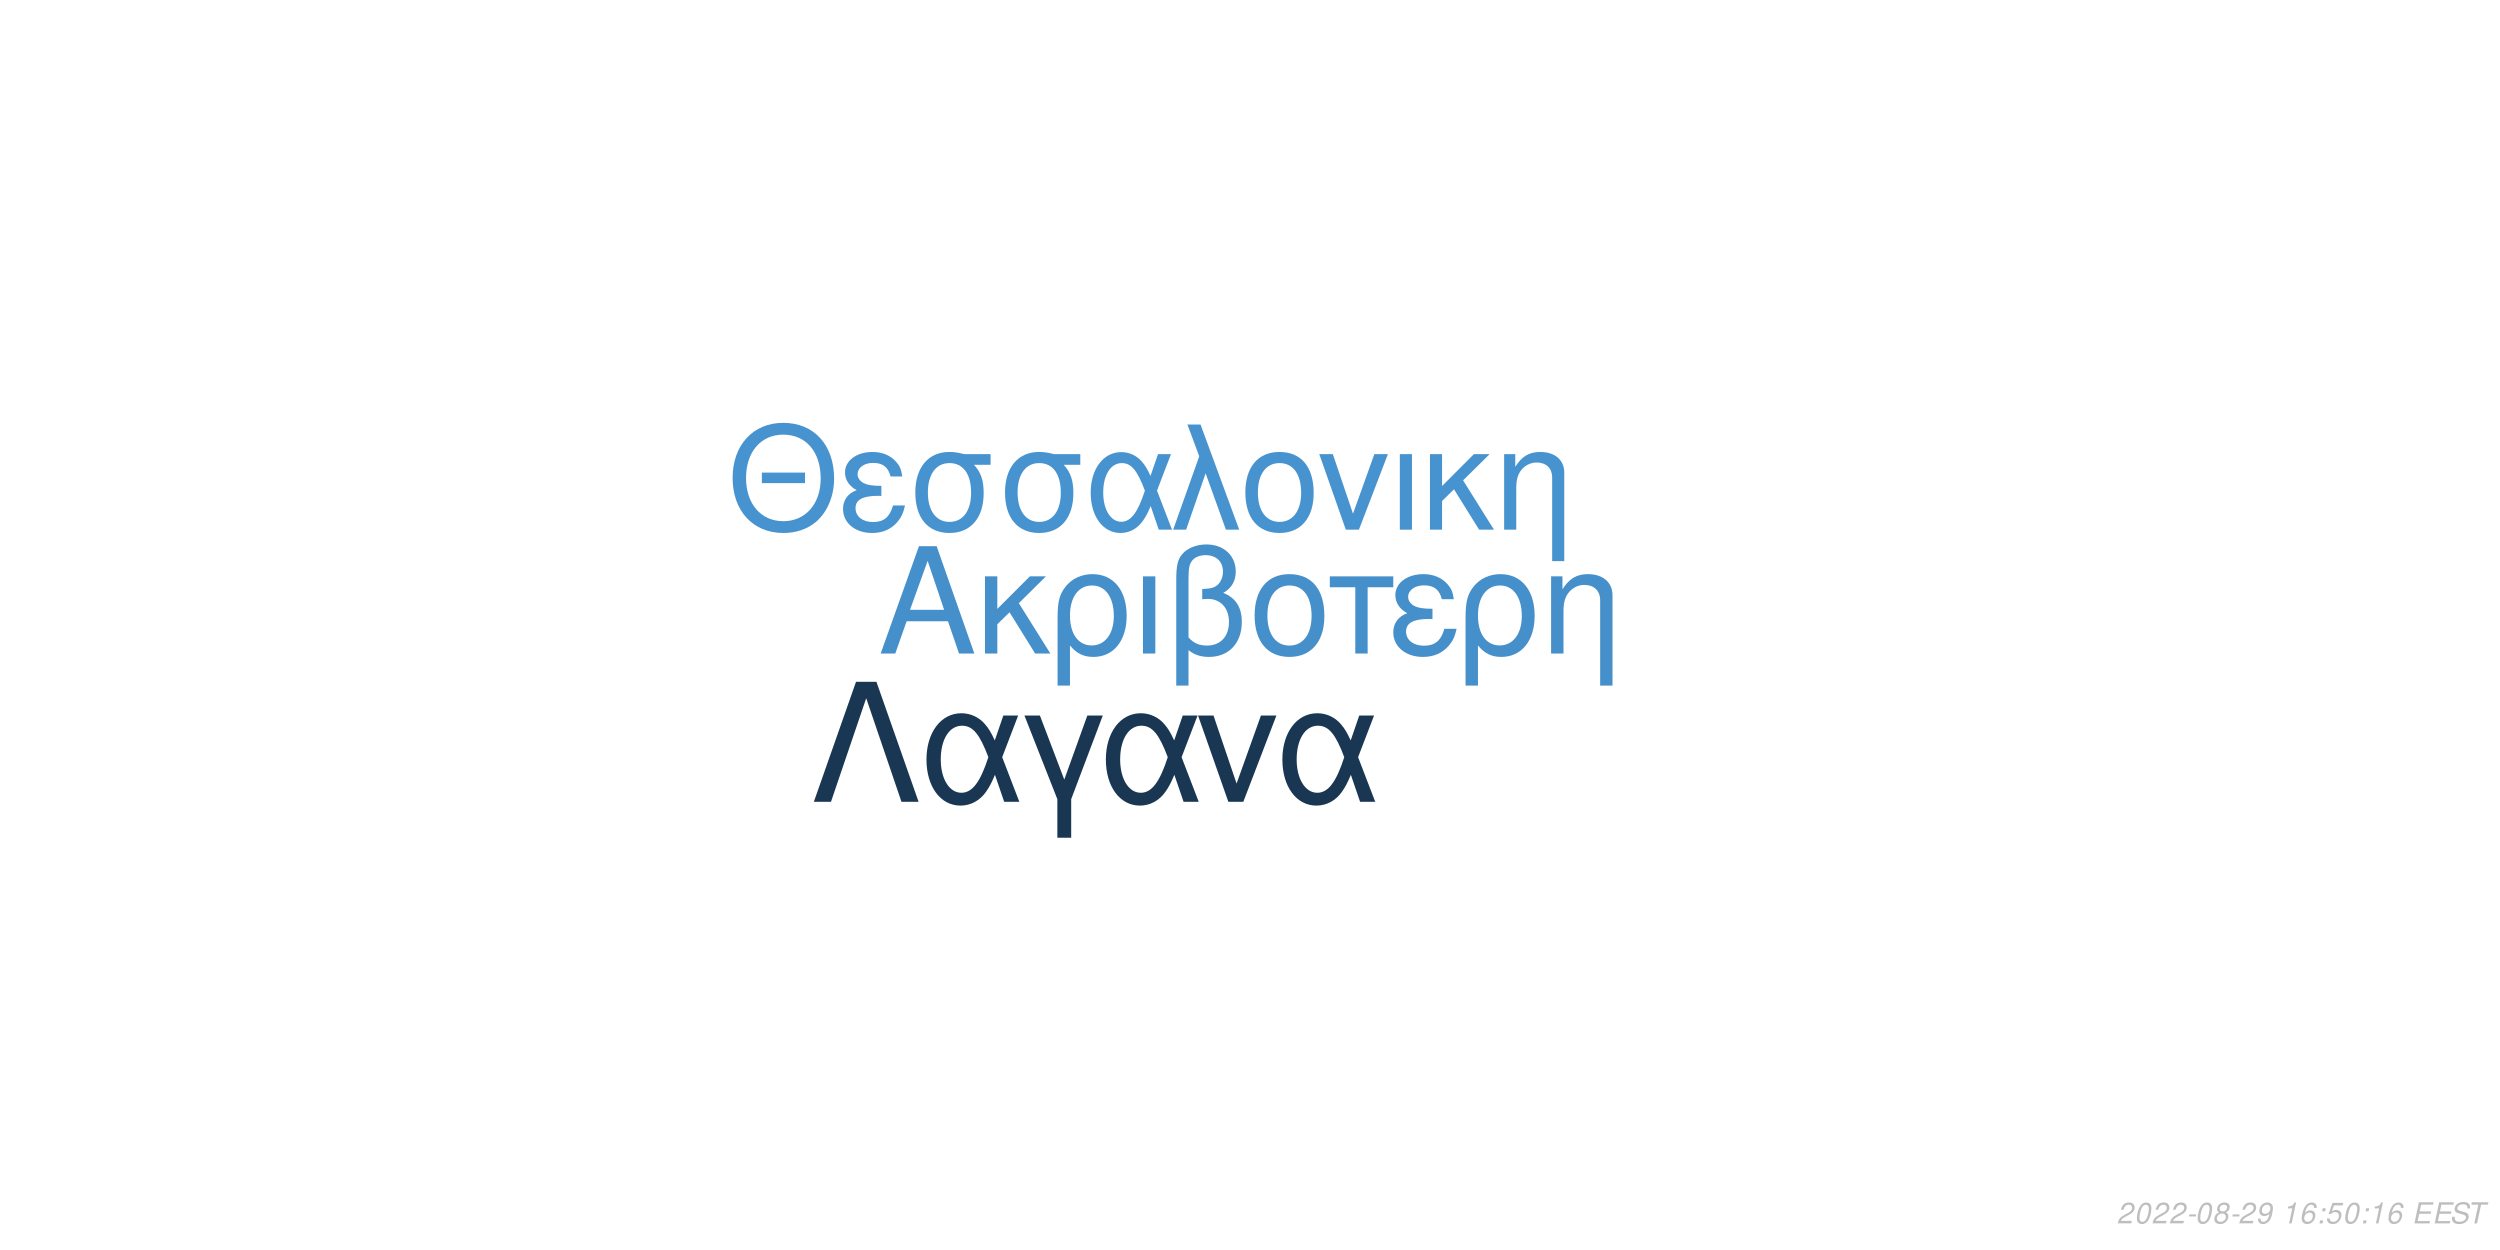
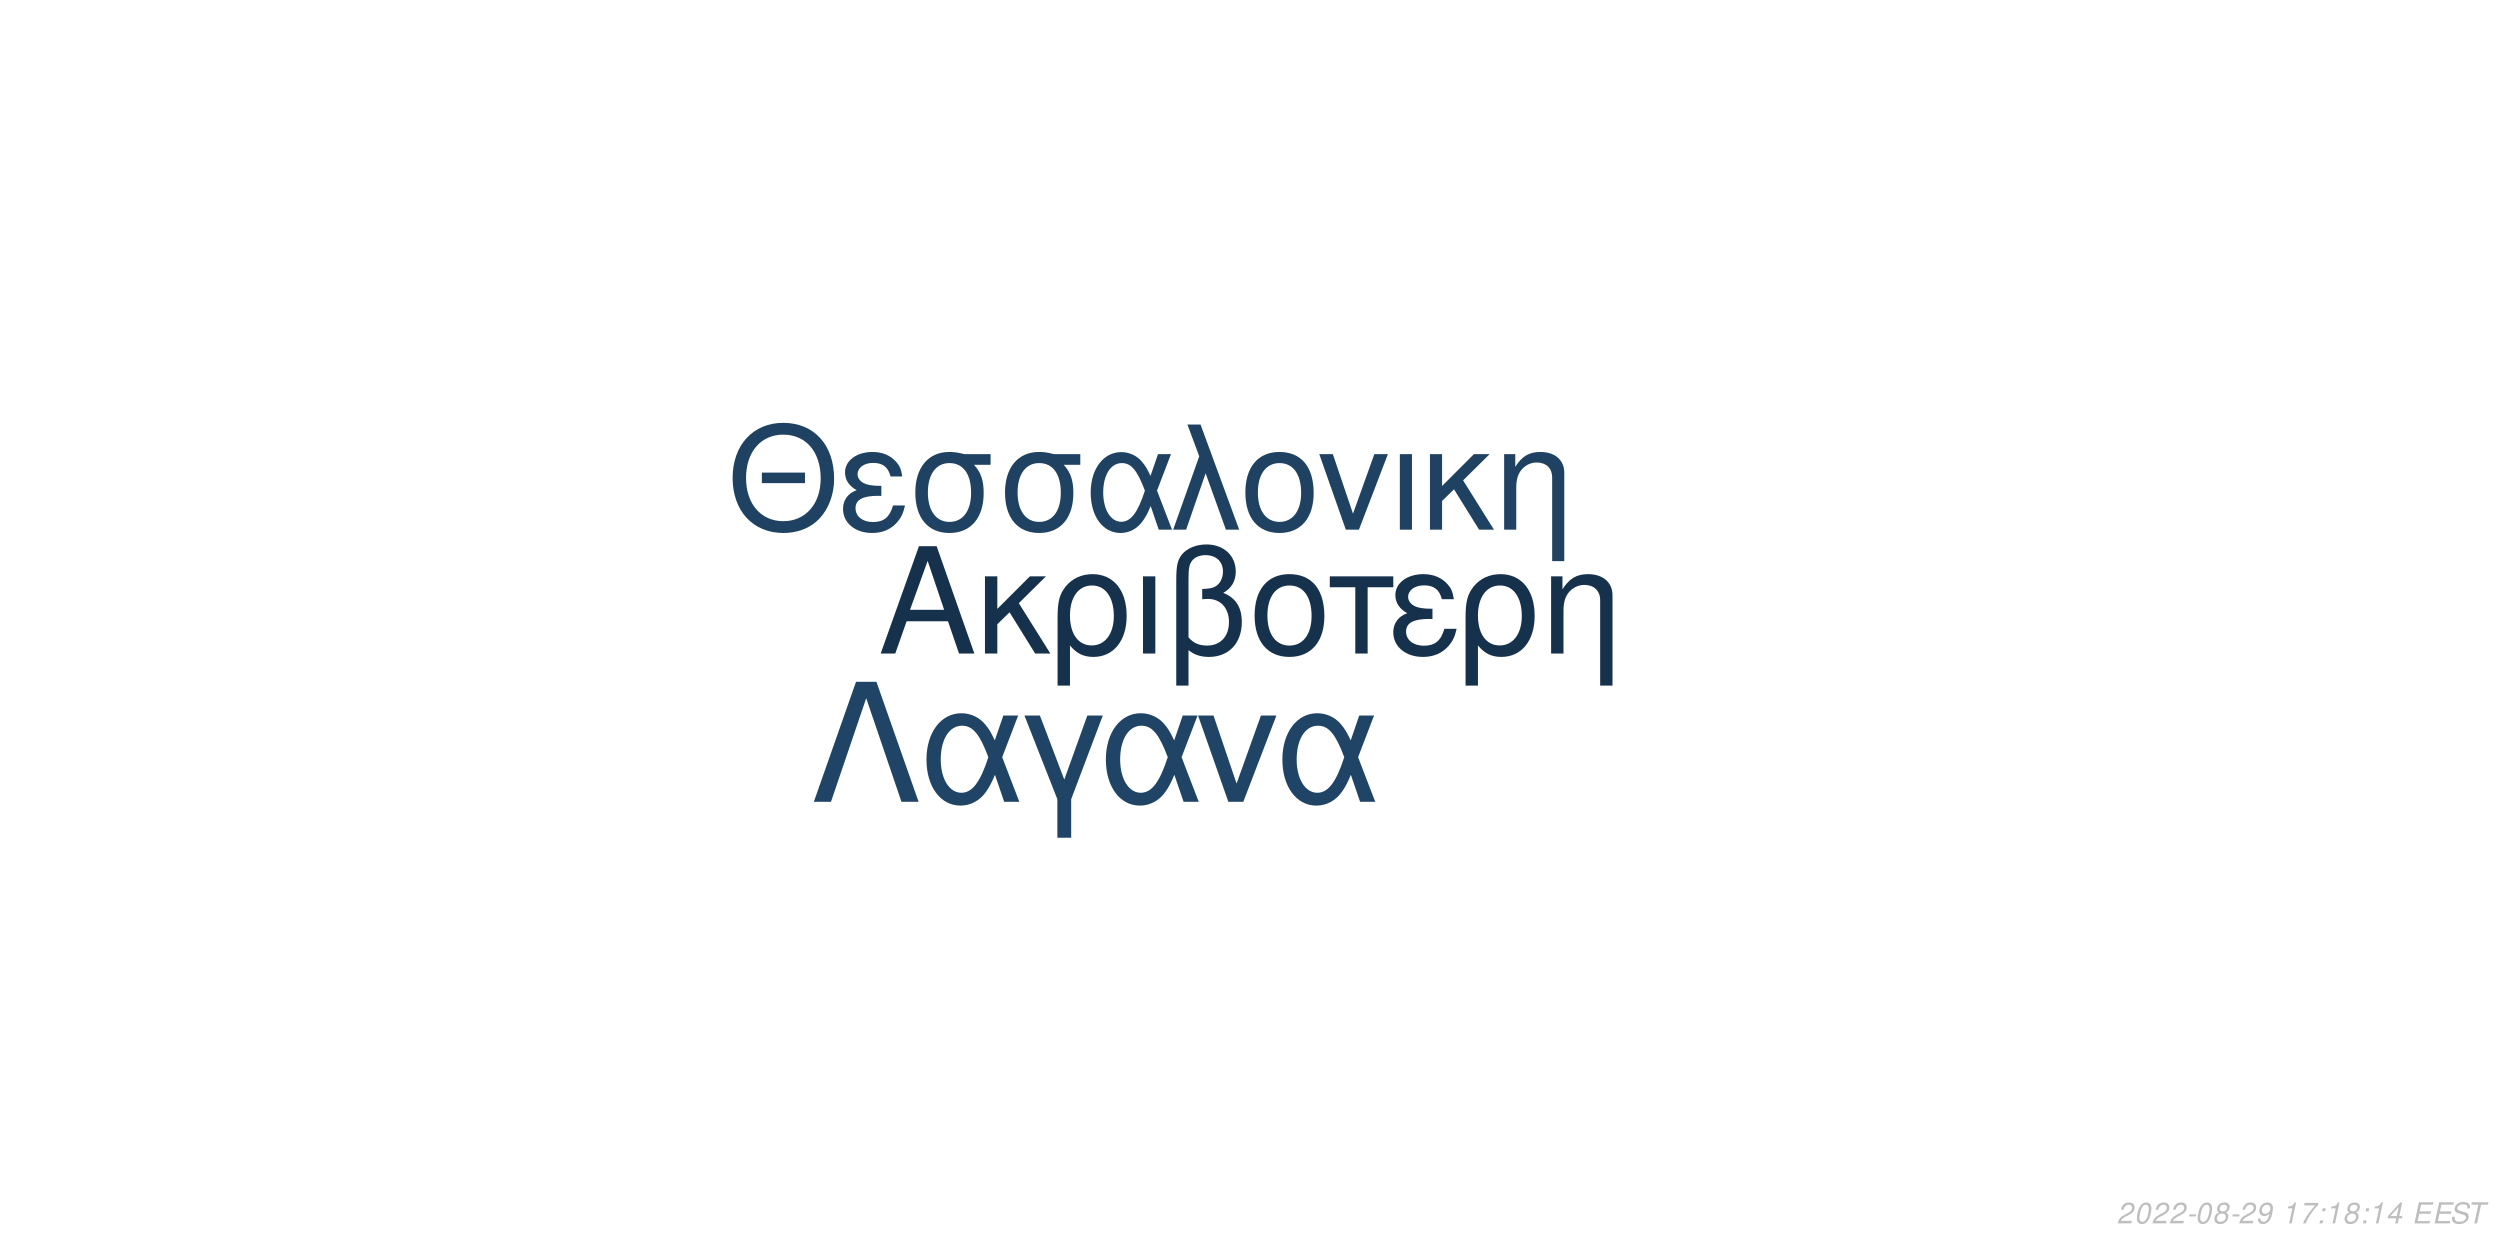
<svg xmlns="http://www.w3.org/2000/svg" xmlns:xlink="http://www.w3.org/1999/xlink" width="864pt" height="432pt" viewBox="0 0 864 432" version="1.1">
  <defs>
    <g>
      <symbol overflow="visible" id="glyph0-0">
        <path style="stroke:none;" d="" />
      </symbol>
      <symbol overflow="visible" id="glyph0-1">
        <path style="stroke:none;" d="M 24.125 -11.141 L 27.938 0 L 33.234 0 L 20.203 -37.094 L 14.094 -37.094 L 0.859 0 L 5.906 0 L 9.828 -11.141 Z M 22.797 -15.109 L 11 -15.109 L 17.094 -32.016 Z M 22.797 -15.109 " />
      </symbol>
      <symbol overflow="visible" id="glyph0-2">
        <path style="stroke:none;" d="M 7.172 -15.422 L 7.172 -26.672 L 2.906 -26.672 L 2.906 0 L 7.172 0 L 7.172 -10.125 L 11.406 -14.25 L 20.25 0 L 25.5 0 L 14.609 -17.406 L 23.969 -26.672 L 18.422 -26.672 Z M 7.172 -15.422 " />
      </symbol>
      <symbol overflow="visible" id="glyph0-3">
        <path style="stroke:none;" d="M 3 11.094 L 7.281 11.094 L 7.281 -2.797 C 9.516 -0.047 11.953 1.172 15.375 1.172 C 22.344 1.172 26.875 -4.422 26.875 -13.031 C 26.875 -21.891 22.297 -27.438 15.062 -27.438 C 11.297 -27.438 7.984 -25.906 5.797 -23.156 C 3.672 -20.516 3 -17.969 3 -12.359 Z M 14.906 -23.516 C 19.547 -23.516 22.438 -19.438 22.438 -12.922 C 22.438 -6.812 19.391 -2.797 14.812 -2.797 C 10.172 -2.797 7.281 -6.766 7.281 -13.125 C 7.281 -19.484 10.234 -23.516 14.906 -23.516 Z M 14.906 -23.516 " />
      </symbol>
      <symbol overflow="visible" id="glyph0-4">
        <path style="stroke:none;" d="M 3.516 0 L 7.781 0 L 7.781 -26.672 L 3.516 -26.672 Z M 3.516 0 " />
      </symbol>
      <symbol overflow="visible" id="glyph0-5">
        <path style="stroke:none;" d="M 4.016 11.094 L 8.25 11.094 L 8.25 -1.172 C 10.172 0.406 12.422 1.172 15.312 1.172 C 22.188 1.172 26.672 -3.609 26.672 -10.891 C 26.672 -15.984 24.578 -19.234 20.25 -20.969 C 23.109 -22.547 24.578 -25.031 24.578 -28.344 C 24.578 -33.844 20.406 -37.703 14.453 -37.703 C 10.938 -37.703 7.734 -36.391 6 -34.25 C 4.484 -32.422 4.016 -30.328 4.016 -25.391 Z M 8.25 -25.656 C 8.25 -29.359 8.5 -30.844 9.469 -32.062 C 10.375 -33.281 12.156 -34 14.094 -34 C 17.812 -34 20.156 -31.812 20.156 -28.297 C 20.156 -25.953 18.984 -23.812 17.297 -23.047 C 16.281 -22.547 15.469 -22.438 12.984 -22.297 L 12.984 -18.781 C 13.734 -18.828 14.344 -18.875 14.969 -18.875 C 19.344 -18.875 22.234 -15.719 22.234 -10.891 C 22.234 -5.906 19.281 -2.75 14.656 -2.75 C 11.953 -2.75 9.922 -3.609 8.25 -5.594 Z M 8.25 -25.656 " />
      </symbol>
      <symbol overflow="visible" id="glyph0-6">
        <path style="stroke:none;" d="M 14.094 -27.438 C 6.562 -27.438 2.094 -22.094 2.094 -13.125 C 2.094 -4.125 6.562 1.172 14.141 1.172 C 21.672 1.172 26.203 -4.172 26.203 -12.922 C 26.203 -22.188 21.828 -27.438 14.094 -27.438 Z M 14.141 -23.516 C 18.938 -23.516 21.781 -19.594 21.781 -12.984 C 21.781 -6.672 18.828 -2.75 14.141 -2.75 C 9.422 -2.75 6.516 -6.672 6.516 -13.125 C 6.516 -19.594 9.422 -23.516 14.141 -23.516 Z M 14.141 -23.516 " />
      </symbol>
      <symbol overflow="visible" id="glyph0-7">
        <path style="stroke:none;" d="M 7.891 0 L 12.156 0 L 12.156 -22.906 L 21.016 -22.906 L 21.016 -26.672 L -0.922 -26.672 L -0.922 -22.906 L 7.891 -22.906 Z M 7.891 0 " />
      </symbol>
      <symbol overflow="visible" id="glyph0-8">
        <path style="stroke:none;" d="M 14.562 -15.469 C 11.344 -15.469 9.562 -15.781 8.297 -16.438 C 6.922 -17.203 6.156 -18.328 6.156 -19.547 C 6.156 -21.891 8.453 -23.562 11.656 -23.562 C 15.062 -23.562 16.953 -22.094 17.812 -18.781 L 21.938 -18.781 C 21.578 -21.266 21.062 -22.5 19.797 -23.922 C 17.812 -26.203 14.906 -27.438 11.453 -27.438 C 5.797 -27.438 1.734 -24.375 1.734 -20.203 C 1.734 -17.609 3.156 -15.375 5.859 -13.938 C 2.797 -12.875 1.016 -10.484 1.016 -7.328 C 1.016 -2.391 5.297 1.172 11.25 1.172 C 14.969 1.172 17.906 -0.109 20.156 -2.641 C 21.578 -4.328 22.297 -5.797 22.906 -8.547 L 18.672 -8.547 C 17.5 -4.422 15.422 -2.703 11.609 -2.703 C 7.938 -2.703 5.438 -4.688 5.438 -7.578 C 5.438 -10.578 7.938 -11.953 13.484 -11.953 C 13.641 -11.953 14.094 -11.953 14.562 -11.906 Z M 14.562 -15.469 " />
      </symbol>
      <symbol overflow="visible" id="glyph0-9">
        <path style="stroke:none;" d="M 3.562 -26.672 L 3.562 0 L 7.844 0 L 7.844 -14.703 C 7.844 -17.906 8.5 -19.891 10.031 -21.531 C 11.406 -22.953 13.188 -23.719 15.062 -23.719 C 18.375 -23.719 20.516 -21.672 20.516 -18.469 L 20.516 11.094 L 24.781 11.094 L 24.781 -20.156 C 24.781 -24.578 21.469 -27.438 16.328 -27.438 C 12.359 -27.438 9.828 -25.906 7.484 -22.188 L 7.484 -26.672 Z M 3.562 -26.672 " />
      </symbol>
      <symbol overflow="visible" id="glyph1-0">
        <path style="stroke:none;" d="" />
      </symbol>
      <symbol overflow="visible" id="glyph1-1">
        <path style="stroke:none;" d="M 26.859 -19.734 L 11.953 -19.734 L 11.953 -16.094 L 26.859 -16.094 Z M 19.328 -36.922 C 8.922 -36.922 1.844 -29.25 1.844 -17.891 C 1.844 -6.484 8.875 1.141 19.391 1.141 C 23.812 1.141 27.703 -0.203 30.641 -2.688 C 34.578 -6.031 36.922 -11.656 36.922 -17.594 C 36.922 -29.297 30 -36.922 19.328 -36.922 Z M 19.328 -32.844 C 27.203 -32.844 32.281 -26.906 32.281 -17.688 C 32.281 -8.922 27.062 -2.938 19.391 -2.938 C 11.609 -2.938 6.484 -8.922 6.484 -17.891 C 6.484 -26.859 11.609 -32.844 19.328 -32.844 Z M 19.328 -32.844 " />
      </symbol>
      <symbol overflow="visible" id="glyph1-2">
        <path style="stroke:none;" d="M 14.25 -15.141 C 11.109 -15.141 9.375 -15.453 8.125 -16.094 C 6.781 -16.844 6.031 -17.938 6.031 -19.141 C 6.031 -21.422 8.266 -23.078 11.406 -23.078 C 14.75 -23.078 16.594 -21.625 17.438 -18.391 L 21.469 -18.391 C 21.125 -20.828 20.625 -22.031 19.391 -23.422 C 17.438 -25.656 14.594 -26.859 11.219 -26.859 C 5.688 -26.859 1.688 -23.875 1.688 -19.781 C 1.688 -17.234 3.094 -15.047 5.734 -13.656 C 2.734 -12.609 1 -10.266 1 -7.172 C 1 -2.344 5.188 1.141 11.016 1.141 C 14.656 1.141 17.547 -0.094 19.734 -2.594 C 21.125 -4.234 21.828 -5.688 22.422 -8.375 L 18.281 -8.375 C 17.141 -4.328 15.094 -2.641 11.359 -2.641 C 7.766 -2.641 5.328 -4.578 5.328 -7.422 C 5.328 -10.359 7.766 -11.703 13.203 -11.703 C 13.359 -11.703 13.797 -11.703 14.25 -11.656 Z M 14.25 -15.141 " />
      </symbol>
      <symbol overflow="visible" id="glyph1-3">
        <path style="stroke:none;" d="M 29 -26.109 L 19.938 -26.109 C 17.594 -26.703 16.438 -26.859 14.703 -26.859 C 7.469 -26.859 2.984 -21.469 2.984 -12.859 C 2.984 -4.031 7.375 1.141 14.797 1.141 C 22.172 1.141 26.609 -4.078 26.609 -12.656 C 26.609 -17.047 25.656 -19.828 23.266 -22.422 L 29 -22.422 Z M 14.797 -23.016 C 19.531 -23.016 22.266 -19.234 22.266 -12.75 C 22.266 -6.531 19.438 -2.688 14.797 -2.688 C 10.172 -2.688 7.328 -6.531 7.328 -12.859 C 7.328 -19.188 10.172 -23.016 14.797 -23.016 Z M 14.797 -23.016 " />
      </symbol>
      <symbol overflow="visible" id="glyph1-4">
        <path style="stroke:none;" d="M 29.344 -26.109 L 24.859 -26.109 L 22.266 -18.578 C 21.125 -21.031 20.484 -22.125 19.328 -23.469 C 17.547 -25.609 14.906 -26.812 12.156 -26.812 C 5.984 -26.812 1.594 -20.984 1.594 -12.812 C 1.594 -4.578 5.828 1.141 11.906 1.141 C 14.953 1.141 17.734 -0.344 19.625 -3.047 C 20.672 -4.531 21.281 -5.688 22.328 -8.172 L 25.109 0 L 29.703 0 L 24.516 -13.5 Z M 20.328 -13.5 C 17.891 -5.922 15.453 -2.734 12.156 -2.734 C 8.516 -2.734 5.922 -6.922 5.922 -12.812 C 5.922 -18.938 8.516 -23.016 12.359 -23.016 C 15.594 -23.016 17.688 -20.531 20.328 -13.5 Z M 20.328 -13.5 " />
      </symbol>
      <symbol overflow="visible" id="glyph1-5">
        <path style="stroke:none;" d="M 1.094 0 L 5.578 0 L 12.312 -19.484 L 19.328 0 L 23.922 0 L 10.562 -36.328 L 6.031 -36.328 L 10.109 -25.359 Z M 1.094 0 " />
      </symbol>
      <symbol overflow="visible" id="glyph1-6">
        <path style="stroke:none;" d="M 13.797 -26.859 C 6.422 -26.859 2.047 -21.625 2.047 -12.859 C 2.047 -4.031 6.422 1.141 13.859 1.141 C 21.234 1.141 25.656 -4.078 25.656 -12.656 C 25.656 -21.719 21.375 -26.859 13.797 -26.859 Z M 13.859 -23.016 C 18.531 -23.016 21.328 -19.188 21.328 -12.703 C 21.328 -6.531 18.438 -2.688 13.859 -2.688 C 9.219 -2.688 6.375 -6.531 6.375 -12.859 C 6.375 -19.188 9.219 -23.016 13.859 -23.016 Z M 13.859 -23.016 " />
      </symbol>
      <symbol overflow="visible" id="glyph1-7">
        <path style="stroke:none;" d="M 14.297 0 L 24.312 -26.109 L 19.625 -26.109 L 12.25 -5.531 L 5.281 -26.109 L 0.594 -26.109 L 9.766 0 Z M 14.297 0 " />
      </symbol>
      <symbol overflow="visible" id="glyph1-8">
        <path style="stroke:none;" d="M 3.438 0 L 7.625 0 L 7.625 -26.109 L 3.438 -26.109 Z M 3.438 0 " />
      </symbol>
      <symbol overflow="visible" id="glyph1-9">
        <path style="stroke:none;" d="M 7.031 -15.094 L 7.031 -26.109 L 2.844 -26.109 L 2.844 0 L 7.031 0 L 7.031 -9.922 L 11.156 -13.953 L 19.828 0 L 24.969 0 L 14.297 -17.047 L 23.469 -26.109 L 18.031 -26.109 Z M 7.031 -15.094 " />
      </symbol>
      <symbol overflow="visible" id="glyph1-10">
        <path style="stroke:none;" d="M 3.484 -26.109 L 3.484 0 L 7.672 0 L 7.672 -14.406 C 7.672 -17.547 8.328 -19.484 9.812 -21.078 C 11.156 -22.469 12.906 -23.219 14.75 -23.219 C 17.984 -23.219 20.078 -21.234 20.078 -18.094 L 20.078 10.859 L 24.266 10.859 L 24.266 -19.734 C 24.266 -24.062 21.031 -26.859 16 -26.859 C 12.109 -26.859 9.609 -25.359 7.328 -21.719 L 7.328 -26.109 Z M 3.484 -26.109 " />
      </symbol>
      <symbol overflow="visible" id="glyph2-0">
        <path style="stroke:none;" d="" />
      </symbol>
      <symbol overflow="visible" id="glyph2-1">
        <path style="stroke:none;" d="M 22.531 -41.484 L 15.484 -41.484 L 0.906 0 L 6.828 0 L 19 -35.797 L 31.188 0 L 37.109 0 Z M 22.531 -41.484 " />
      </symbol>
      <symbol overflow="visible" id="glyph2-2">
        <path style="stroke:none;" d="M 33.516 -29.812 L 28.391 -29.812 L 25.438 -21.219 C 24.125 -24.016 23.391 -25.266 22.078 -26.797 C 20.031 -29.25 17.016 -30.609 13.891 -30.609 C 6.828 -30.609 1.828 -23.953 1.828 -14.625 C 1.828 -5.234 6.656 1.312 13.594 1.312 C 17.078 1.312 20.266 -0.391 22.422 -3.469 C 23.609 -5.172 24.297 -6.484 25.5 -9.328 L 28.688 0 L 33.922 0 L 28 -15.422 Z M 23.219 -15.422 C 20.422 -6.766 17.641 -3.125 13.891 -3.125 C 9.734 -3.125 6.766 -7.906 6.766 -14.625 C 6.766 -21.625 9.734 -26.297 14.109 -26.297 C 17.812 -26.297 20.203 -23.453 23.219 -15.422 Z M 23.219 -15.422 " />
      </symbol>
      <symbol overflow="visible" id="glyph2-3">
        <path style="stroke:none;" d="M 12.062 12.406 L 16.844 12.406 L 16.844 -0.906 L 27.766 -29.812 L 22.422 -29.812 L 14.453 -7.688 L 6.031 -29.812 L 0.688 -29.812 L 12.062 -0.906 Z M 12.062 12.406 " />
      </symbol>
      <symbol overflow="visible" id="glyph2-4">
        <path style="stroke:none;" d="M 16.328 0 L 27.766 -29.812 L 22.422 -29.812 L 14 -6.312 L 6.031 -29.812 L 0.688 -29.812 L 11.156 0 Z M 16.328 0 " />
      </symbol>
      <symbol overflow="visible" id="glyph3-0">
        <path style="stroke:none;" d="" />
      </symbol>
      <symbol overflow="visible" id="glyph3-1">
        <path style="stroke:none;" d="M 5.234 -0.875 L 1.469 -0.875 C 1.641 -1.375 2.203 -1.891 3.109 -2.344 L 4.234 -2.938 C 5.562 -3.625 6.219 -4.469 6.219 -5.484 C 6.219 -5.938 6.062 -6.359 5.797 -6.656 C 5.469 -7.047 4.984 -7.234 4.312 -7.234 C 2.766 -7.234 1.891 -6.453 1.484 -4.734 L 2.375 -4.734 C 2.484 -5.188 2.609 -5.484 2.797 -5.75 C 3.094 -6.203 3.609 -6.453 4.188 -6.453 C 4.891 -6.453 5.344 -6.031 5.344 -5.375 C 5.344 -4.703 4.859 -4.094 4.016 -3.656 L 2.984 -3.125 C 1.234 -2.188 0.797 -1.656 0.344 -0.016 L 5.047 -0.016 Z M 5.234 -0.875 " />
      </symbol>
      <symbol overflow="visible" id="glyph3-2">
        <path style="stroke:none;" d="M 4.203 -7.234 C 3.375 -7.234 2.688 -6.812 2.125 -5.984 C 1.484 -5.047 0.984 -3.188 0.984 -1.734 C 0.984 -1.109 1.172 -0.562 1.484 -0.266 C 1.797 0.047 2.281 0.234 2.766 0.234 C 3.625 0.234 4.281 -0.156 4.859 -1.016 C 5.516 -1.953 6 -3.797 6 -5.266 C 6 -6.5 5.328 -7.234 4.203 -7.234 Z M 4.094 -6.453 C 4.734 -6.453 5.125 -5.984 5.125 -5.156 C 5.125 -4.203 4.781 -2.625 4.406 -1.812 C 3.984 -0.938 3.516 -0.547 2.875 -0.547 C 2.25 -0.547 1.875 -1.031 1.875 -1.828 C 1.875 -2.797 2.203 -4.344 2.594 -5.203 C 2.984 -6.047 3.453 -6.453 4.094 -6.453 Z M 4.094 -6.453 " />
      </symbol>
      <symbol overflow="visible" id="glyph3-3">
        <path style="stroke:none;" d="M 3.516 -3.125 L 1.125 -3.125 L 0.969 -2.406 L 3.359 -2.406 Z M 3.516 -3.125 " />
      </symbol>
      <symbol overflow="visible" id="glyph3-4">
        <path style="stroke:none;" d="M 4.766 -3.797 C 5.078 -3.969 5.234 -4.078 5.438 -4.234 C 5.812 -4.594 6.062 -5.172 6.062 -5.734 C 6.062 -6.625 5.344 -7.234 4.266 -7.234 C 2.812 -7.234 1.703 -6.219 1.703 -4.875 C 1.703 -4.406 1.875 -4.125 2.359 -3.812 C 1.297 -3.312 0.75 -2.516 0.75 -1.469 C 0.75 -0.438 1.547 0.234 2.812 0.234 C 3.656 0.234 4.359 -0.094 4.938 -0.734 C 5.359 -1.234 5.609 -1.859 5.609 -2.438 C 5.609 -3.047 5.312 -3.516 4.766 -3.797 Z M 4.109 -6.453 C 4.797 -6.453 5.188 -6.125 5.188 -5.578 C 5.188 -5.266 5.062 -4.922 4.859 -4.672 C 4.562 -4.312 4.188 -4.156 3.656 -4.156 C 2.984 -4.156 2.594 -4.453 2.594 -4.984 C 2.594 -5.859 3.203 -6.453 4.109 -6.453 Z M 3.453 -3.406 C 4.234 -3.406 4.734 -2.984 4.734 -2.312 C 4.734 -1.312 3.922 -0.547 2.875 -0.547 C 2.125 -0.547 1.625 -0.969 1.625 -1.625 C 1.625 -2.609 2.438 -3.406 3.453 -3.406 Z M 3.453 -3.406 " />
      </symbol>
      <symbol overflow="visible" id="glyph3-5">
        <path style="stroke:none;" d="M 0.844 -1.656 C 0.844 -1.547 0.844 -1.438 0.844 -1.375 C 0.844 -0.406 1.531 0.234 2.578 0.234 C 3.203 0.234 3.766 0.016 4.297 -0.438 C 4.938 -1 5.312 -1.656 5.594 -2.719 C 5.844 -3.672 6.016 -4.766 6.016 -5.375 C 6.016 -5.844 5.844 -6.328 5.547 -6.656 C 5.203 -7.031 4.703 -7.234 4.062 -7.234 C 2.516 -7.234 1.297 -5.938 1.297 -4.266 C 1.297 -3.203 1.984 -2.547 3.047 -2.547 C 3.484 -2.547 3.953 -2.672 4.281 -2.891 C 4.406 -2.984 4.547 -3.078 4.828 -3.344 C 4.438 -1.484 3.703 -0.547 2.703 -0.547 C 2.109 -0.547 1.719 -0.938 1.719 -1.547 L 1.719 -1.656 Z M 3.953 -6.453 C 4.625 -6.453 5.141 -5.953 5.141 -5.281 C 5.141 -4.188 4.312 -3.312 3.297 -3.312 C 2.594 -3.312 2.172 -3.734 2.172 -4.453 C 2.172 -5.562 2.984 -6.453 3.953 -6.453 Z M 3.953 -6.453 " />
      </symbol>
      <symbol overflow="visible" id="glyph3-6">
        <path style="stroke:none;" d="" />
      </symbol>
      <symbol overflow="visible" id="glyph3-7">
        <path style="stroke:none;" d="M 3.703 -5.188 L 2.594 0 L 3.469 0 L 5.016 -7.234 L 4.438 -7.234 C 3.906 -6.156 3.688 -6.016 2.234 -5.812 L 2.109 -5.188 Z M 3.703 -5.188 " />
      </symbol>
      <symbol overflow="visible" id="glyph3-8">
-         <path style="stroke:none;" d="M 6.125 -5.344 L 6.141 -5.625 C 6.141 -6.609 5.453 -7.234 4.391 -7.234 C 3.438 -7.234 2.641 -6.719 2.016 -5.703 C 1.422 -4.781 0.938 -2.953 0.938 -1.688 C 0.938 -0.516 1.688 0.234 2.859 0.234 C 3.703 0.234 4.438 -0.156 5 -0.875 C 5.406 -1.422 5.672 -2.156 5.672 -2.766 C 5.672 -3.812 4.969 -4.5 3.906 -4.5 C 3.234 -4.5 2.672 -4.234 2.094 -3.625 C 2.406 -5.375 3.234 -6.453 4.25 -6.453 C 4.703 -6.453 5.062 -6.234 5.172 -5.844 C 5.203 -5.719 5.234 -5.578 5.25 -5.344 Z M 3.656 -3.734 C 4.344 -3.734 4.797 -3.281 4.797 -2.625 C 4.797 -1.469 3.984 -0.547 2.984 -0.547 C 2.297 -0.547 1.812 -1.047 1.812 -1.766 C 1.812 -2.859 2.625 -3.734 3.656 -3.734 Z M 3.656 -3.734 " />
+         <path style="stroke:none;" d="M 6.703 -7.094 L 1.953 -7.094 L 1.766 -6.219 L 5.594 -6.219 C 3.344 -3.688 2.266 -2.109 1.375 0 L 2.344 0 C 3.031 -1.906 4.828 -4.594 6.547 -6.281 Z M 6.703 -7.094 " />
      </symbol>
      <symbol overflow="visible" id="glyph3-9">
        <path style="stroke:none;" d="M 2.359 -1.031 L 1.312 -1.031 L 1.094 0 L 2.141 0 Z M 3.266 -5.234 L 2.219 -5.234 L 2 -4.203 L 3.047 -4.203 Z M 3.266 -5.234 " />
      </symbol>
      <symbol overflow="visible" id="glyph3-10">
-         <path style="stroke:none;" d="M 6.297 -7.094 L 2.594 -7.094 L 1.234 -3.234 L 2.047 -3.234 C 2.656 -3.766 2.938 -3.906 3.531 -3.906 C 4.328 -3.906 4.797 -3.453 4.797 -2.688 C 4.797 -1.438 3.969 -0.547 2.828 -0.547 C 2.031 -0.547 1.609 -0.938 1.578 -1.734 L 0.703 -1.734 L 0.703 -1.516 C 0.703 -0.938 0.844 -0.547 1.188 -0.266 C 1.562 0.062 2.078 0.234 2.703 0.234 C 3.656 0.234 4.391 -0.156 4.984 -0.922 C 5.422 -1.5 5.672 -2.234 5.672 -2.953 C 5.672 -4 4.938 -4.672 3.812 -4.672 C 3.328 -4.672 2.906 -4.547 2.406 -4.234 L 3.109 -6.219 L 6.109 -6.219 Z M 6.297 -7.094 " />
+         <path style="stroke:none;" d="M 3.625 -1.75 L 3.266 0 L 4.141 0 L 4.516 -1.75 L 5.562 -1.75 L 5.734 -2.531 L 4.688 -2.531 L 5.688 -7.234 L 5.016 -7.234 L 0.844 -2.672 L 0.641 -1.75 Z M 3.797 -2.531 L 1.594 -2.531 L 4.469 -5.703 Z M 3.797 -2.531 " />
      </symbol>
      <symbol overflow="visible" id="glyph3-11">
        <path style="stroke:none;" d="M 2.547 -3.312 L 6.5 -3.312 L 6.688 -4.141 L 2.719 -4.141 L 3.219 -6.469 L 7.344 -6.469 L 7.516 -7.297 L 2.453 -7.297 L 0.906 0 L 6.125 0 L 6.297 -0.812 L 2.016 -0.812 Z M 2.547 -3.312 " />
      </symbol>
      <symbol overflow="visible" id="glyph3-12">
        <path style="stroke:none;" d="M 7.062 -5.156 C 7.125 -5.438 7.141 -5.562 7.141 -5.703 C 7.141 -6.156 6.938 -6.594 6.594 -6.891 C 6.188 -7.25 5.656 -7.406 4.875 -7.406 C 3.844 -7.406 3.047 -7.125 2.5 -6.562 C 2.094 -6.141 1.781 -5.438 1.781 -4.922 C 1.781 -4.297 2.219 -3.766 2.891 -3.562 L 4.594 -3.094 C 5.406 -2.859 5.734 -2.578 5.734 -2.094 C 5.734 -1.781 5.547 -1.406 5.266 -1.141 C 4.844 -0.766 4.266 -0.578 3.453 -0.578 C 2.328 -0.578 1.812 -0.984 1.812 -1.906 C 1.812 -2.047 1.812 -2.125 1.844 -2.312 L 0.984 -2.312 C 0.906 -2.062 0.891 -1.906 0.891 -1.688 C 0.891 -0.484 1.797 0.234 3.297 0.234 C 4.359 0.234 5.234 -0.062 5.812 -0.609 C 6.344 -1.078 6.688 -1.797 6.688 -2.375 C 6.688 -2.641 6.609 -2.906 6.453 -3.156 C 6.234 -3.5 5.938 -3.703 5.469 -3.828 L 3.75 -4.312 C 2.984 -4.547 2.734 -4.734 2.734 -5.188 C 2.734 -5.547 2.875 -5.844 3.188 -6.109 C 3.547 -6.438 4.031 -6.594 4.703 -6.594 C 5.266 -6.594 5.688 -6.484 5.906 -6.297 C 6.094 -6.125 6.219 -5.797 6.219 -5.516 C 6.219 -5.422 6.203 -5.344 6.188 -5.156 Z M 7.062 -5.156 " />
      </symbol>
      <symbol overflow="visible" id="glyph3-13">
        <path style="stroke:none;" d="M 4.938 -6.469 L 7.312 -6.469 L 7.484 -7.297 L 1.75 -7.297 L 1.578 -6.469 L 3.984 -6.469 L 2.609 0 L 3.547 0 Z M 4.938 -6.469 " />
      </symbol>
    </g>
  </defs>
  <g id="surface1">
    <rect x="0" y="0" width="864" height="432" style="fill:rgb(100%,100%,100%);fill-opacity:1;stroke:none;" />
-     <g style="fill:rgb(27.059%,56.078%,79.216%);fill-opacity:1;">
+     <g style="fill:rgb(8.627%,19.216%,29.412%);fill-opacity:1;">
      <use xlink:href="#glyph0-1" x="303.5" y="225.861" />
      <use xlink:href="#glyph0-2" x="337.5" y="225.861" />
      <use xlink:href="#glyph0-3" x="362.5" y="225.861" />
      <use xlink:href="#glyph0-4" x="391.5" y="225.861" />
      <use xlink:href="#glyph0-5" x="402.5" y="225.861" />
      <use xlink:href="#glyph0-6" x="431.5" y="225.861" />
      <use xlink:href="#glyph0-7" x="460.5" y="225.861" />
      <use xlink:href="#glyph0-8" x="480.5" y="225.861" />
      <use xlink:href="#glyph0-3" x="503.5" y="225.861" />
      <use xlink:href="#glyph0-9" x="532.5" y="225.861" />
    </g>
-     <g style="fill:rgb(27.843%,57.647%,81.176%);fill-opacity:1;">
+     <g style="fill:rgb(12.157%,25.882%,38.431%);fill-opacity:1;">
      <use xlink:href="#glyph1-1" x="251.348" y="183.058" />
      <use xlink:href="#glyph1-2" x="290.348" y="183.058" />
      <use xlink:href="#glyph1-3" x="313.348" y="183.058" />
      <use xlink:href="#glyph1-3" x="344.348" y="183.058" />
      <use xlink:href="#glyph1-4" x="375.348" y="183.058" />
      <use xlink:href="#glyph1-5" x="404.348" y="183.058" />
      <use xlink:href="#glyph1-6" x="428.348" y="183.058" />
      <use xlink:href="#glyph1-7" x="455.348" y="183.058" />
      <use xlink:href="#glyph1-8" x="480.348" y="183.058" />
      <use xlink:href="#glyph1-9" x="491.348" y="183.058" />
      <use xlink:href="#glyph1-10" x="516.348" y="183.058" />
    </g>
-     <g style="fill:rgb(9.804%,21.569%,32.549%);fill-opacity:1;">
+     <g style="fill:rgb(12.549%,26.667%,39.608%);fill-opacity:1;">
      <use xlink:href="#glyph2-1" x="280.359" y="277.105" />
      <use xlink:href="#glyph2-2" x="318.359" y="277.105" />
      <use xlink:href="#glyph2-3" x="353.359" y="277.105" />
      <use xlink:href="#glyph2-2" x="380.359" y="277.105" />
      <use xlink:href="#glyph2-4" x="413.359" y="277.105" />
      <use xlink:href="#glyph2-2" x="441.359" y="277.105" />
    </g>
    <g style="fill:rgb(74.51%,74.51%,74.51%);fill-opacity:1;">
      <use xlink:href="#glyph3-1" x="731.52" y="422.81" />
      <use xlink:href="#glyph3-2" x="737.52" y="422.81" />
      <use xlink:href="#glyph3-1" x="743.52" y="422.81" />
      <use xlink:href="#glyph3-1" x="749.52" y="422.81" />
      <use xlink:href="#glyph3-3" x="755.52" y="422.81" />
      <use xlink:href="#glyph3-2" x="758.52" y="422.81" />
      <use xlink:href="#glyph3-4" x="764.52" y="422.81" />
      <use xlink:href="#glyph3-3" x="770.52" y="422.81" />
      <use xlink:href="#glyph3-1" x="773.52" y="422.81" />
      <use xlink:href="#glyph3-5" x="779.52" y="422.81" />
      <use xlink:href="#glyph3-6" x="785.52" y="422.81" />
      <use xlink:href="#glyph3-7" x="788.52" y="422.81" />
      <use xlink:href="#glyph3-8" x="794.52" y="422.81" />
      <use xlink:href="#glyph3-9" x="800.52" y="422.81" />
-       <use xlink:href="#glyph3-10" x="803.52" y="422.81" />
-       <use xlink:href="#glyph3-2" x="809.52" y="422.81" />
+       <use xlink:href="#glyph3-7" x="803.52" y="422.81" />
+       <use xlink:href="#glyph3-4" x="809.52" y="422.81" />
      <use xlink:href="#glyph3-9" x="815.52" y="422.81" />
      <use xlink:href="#glyph3-7" x="818.52" y="422.81" />
-       <use xlink:href="#glyph3-8" x="824.52" y="422.81" />
+       <use xlink:href="#glyph3-10" x="824.52" y="422.81" />
      <use xlink:href="#glyph3-6" x="830.52" y="422.81" />
      <use xlink:href="#glyph3-11" x="833.52" y="422.81" />
      <use xlink:href="#glyph3-11" x="840.52" y="422.81" />
      <use xlink:href="#glyph3-12" x="846.52" y="422.81" />
      <use xlink:href="#glyph3-13" x="852.52" y="422.81" />
    </g>
  </g>
</svg>
